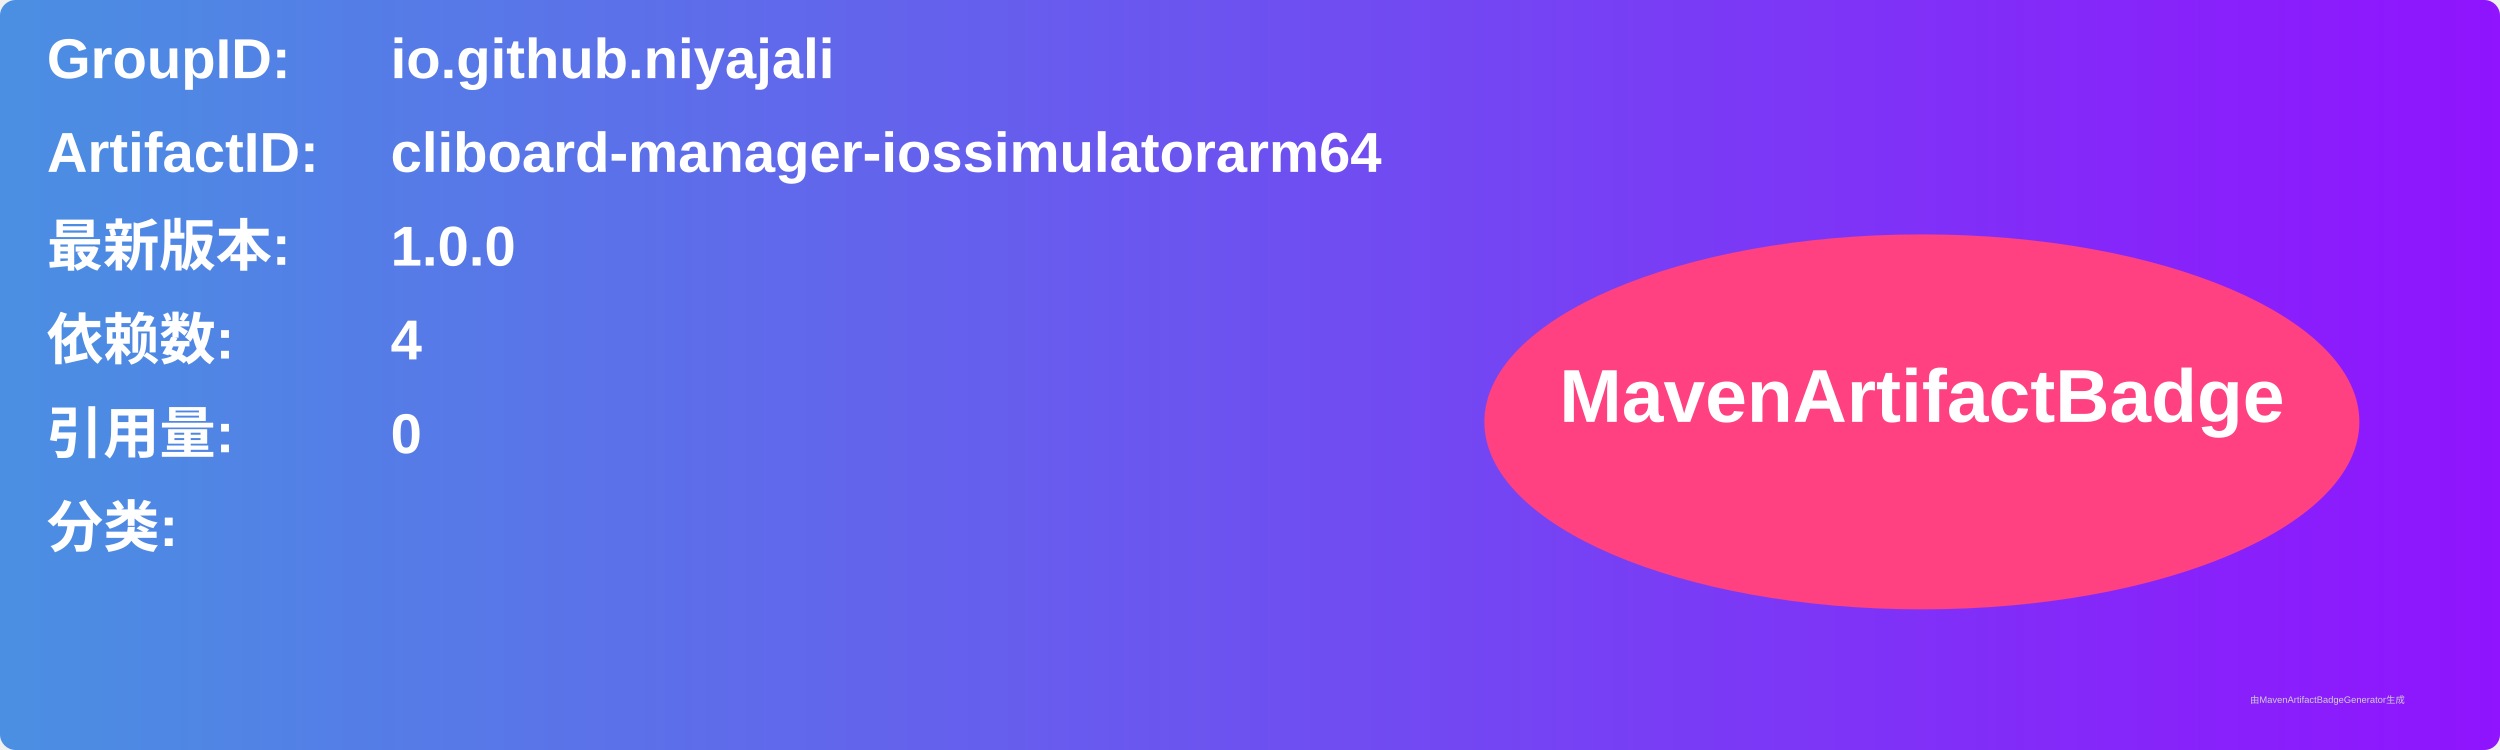
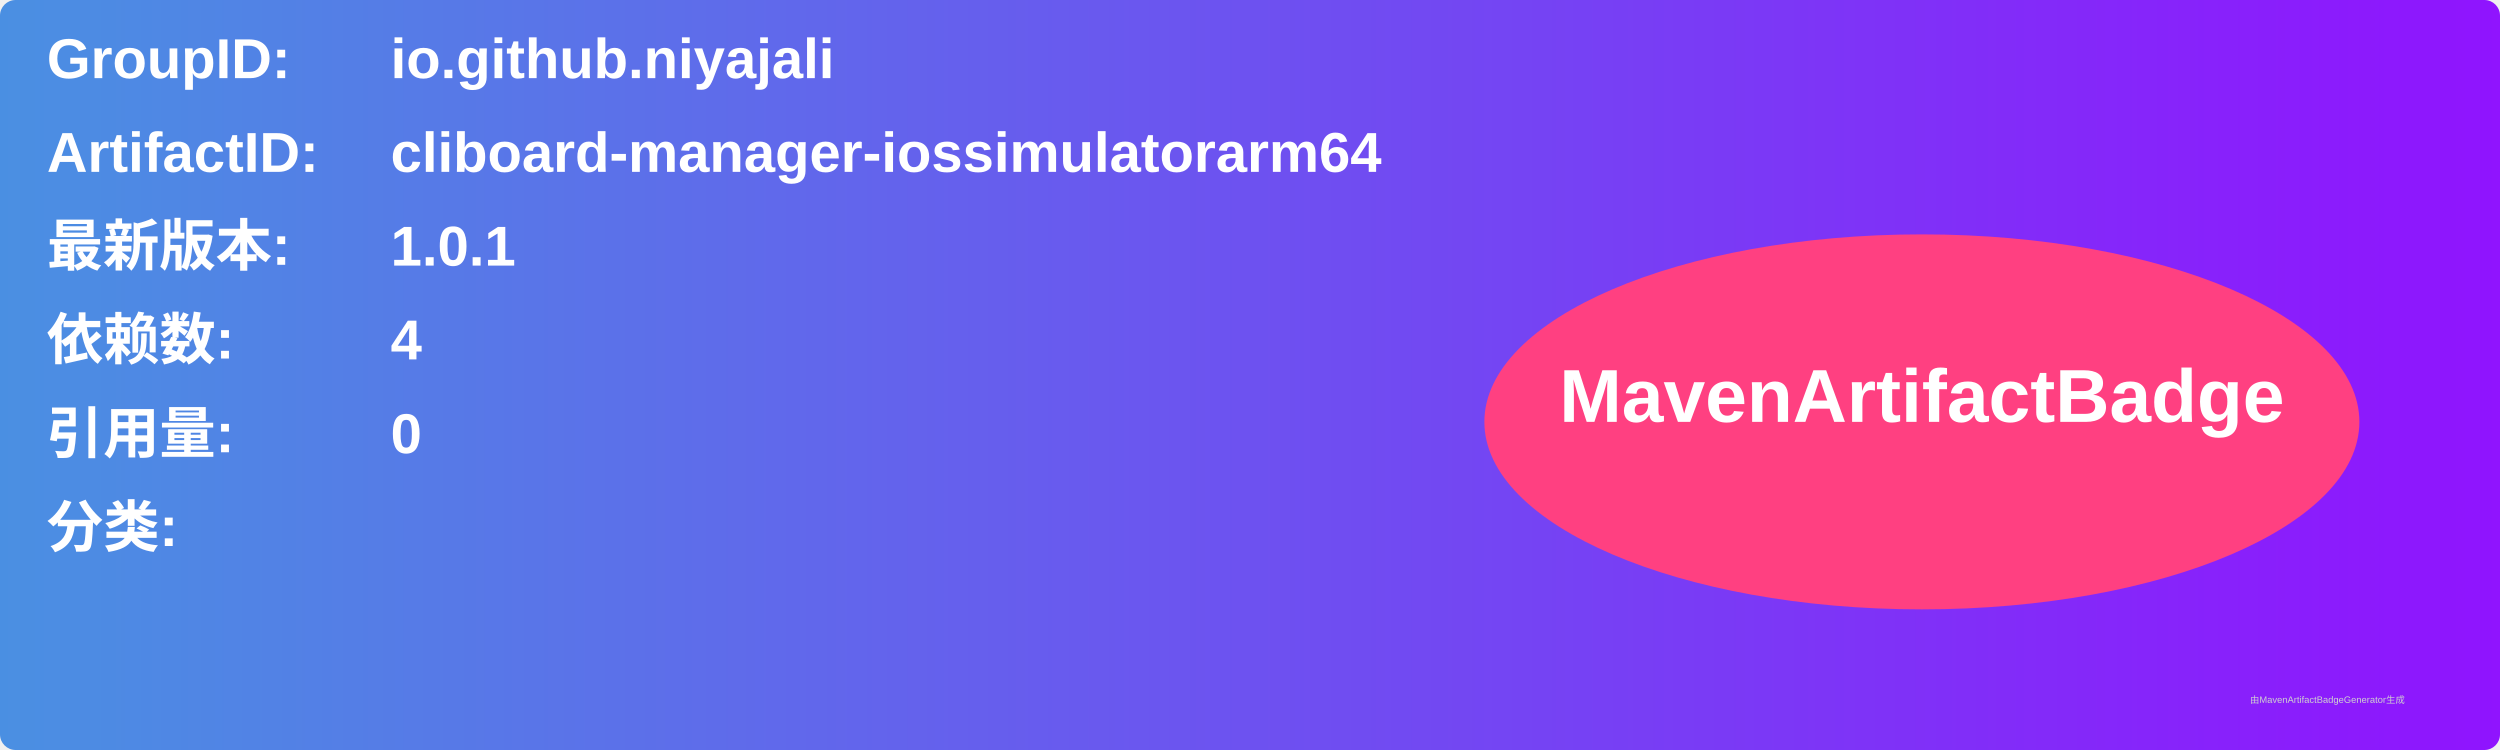
<svg xmlns="http://www.w3.org/2000/svg" width="800" height="240" viewBox="0 0 800 240">
  <linearGradient id="grad" x1="0%" y1="0%" x2="100%" y2="0%">
    <stop offset="0%" stop-color="#4a90e2" />
    <stop offset="100%" stop-color="#9013fe" />
  </linearGradient>
  <rect width="100%" height="100%" rx="5" ry="5" fill="url(#grad)" />
  <g transform="translate(15, 15)">
    <text x="0" y="10" font-family="Arial" font-size="18" fill="white" font-weight="bold" width="260">GroupID:</text>
    <text x="110" y="10" font-family="Arial" font-size="18" fill="white" font-weight="bold" width="460">io.github.niyajali</text>
    <text x="0" y="40" font-family="Arial" font-size="18" fill="white" font-weight="bold" width="260">ArtifactID:</text>
    <text x="110" y="40" font-family="Arial" font-size="18" fill="white" font-weight="bold" width="460">cliboard-manager-iossimulatorarm64</text>
    <text x="0" y="70" font-family="Arial" font-size="18" fill="white" font-weight="bold">最新版本:</text>
    <text x="110" y="70" font-family="Arial" font-size="18" fill="white" font-weight="bold">
-       <tspan font-weight="bold">1.0.0</tspan>
+       <tspan font-weight="bold">1.0.1</tspan>
    </text>
    <text x="0" y="100" font-family="Arial" font-size="18" fill="white" font-weight="bold">依赖数: </text>
    <text x="110" y="100" font-family="Arial" font-size="18" fill="white">
      <tspan font-weight="bold">4</tspan>
    </text>
    <text x="0" y="130" font-family="Arial" font-size="18" fill="white" font-weight="bold">引用量: </text>
    <text x="110" y="130" font-family="Arial" font-size="18" fill="white">
      <tspan font-weight="bold">0</tspan>
    </text>
    <text x="0" y="160" font-family="Arial" font-size="18" fill="white" font-weight="bold">分类:</text>
    <text x="10" y="190" font-family="Arial" font-size="10" fill="white">
      <tspan font-weight="bold" />
    </text>
    <ellipse cx="600" cy="120" rx="140" ry="60" fill="#ff4081" />
    <text x="600" y="120" text-anchor="middle" font-family="Arial" font-size="24" fill="white" font-weight="bold">MavenArtifactBadge</text>
  </g>
  <text x="720" y="225" font-family="Arial" font-size="3" fill="#d0d0d0">由MavenArtifactBadgeGenerator生成</text>
</svg>
